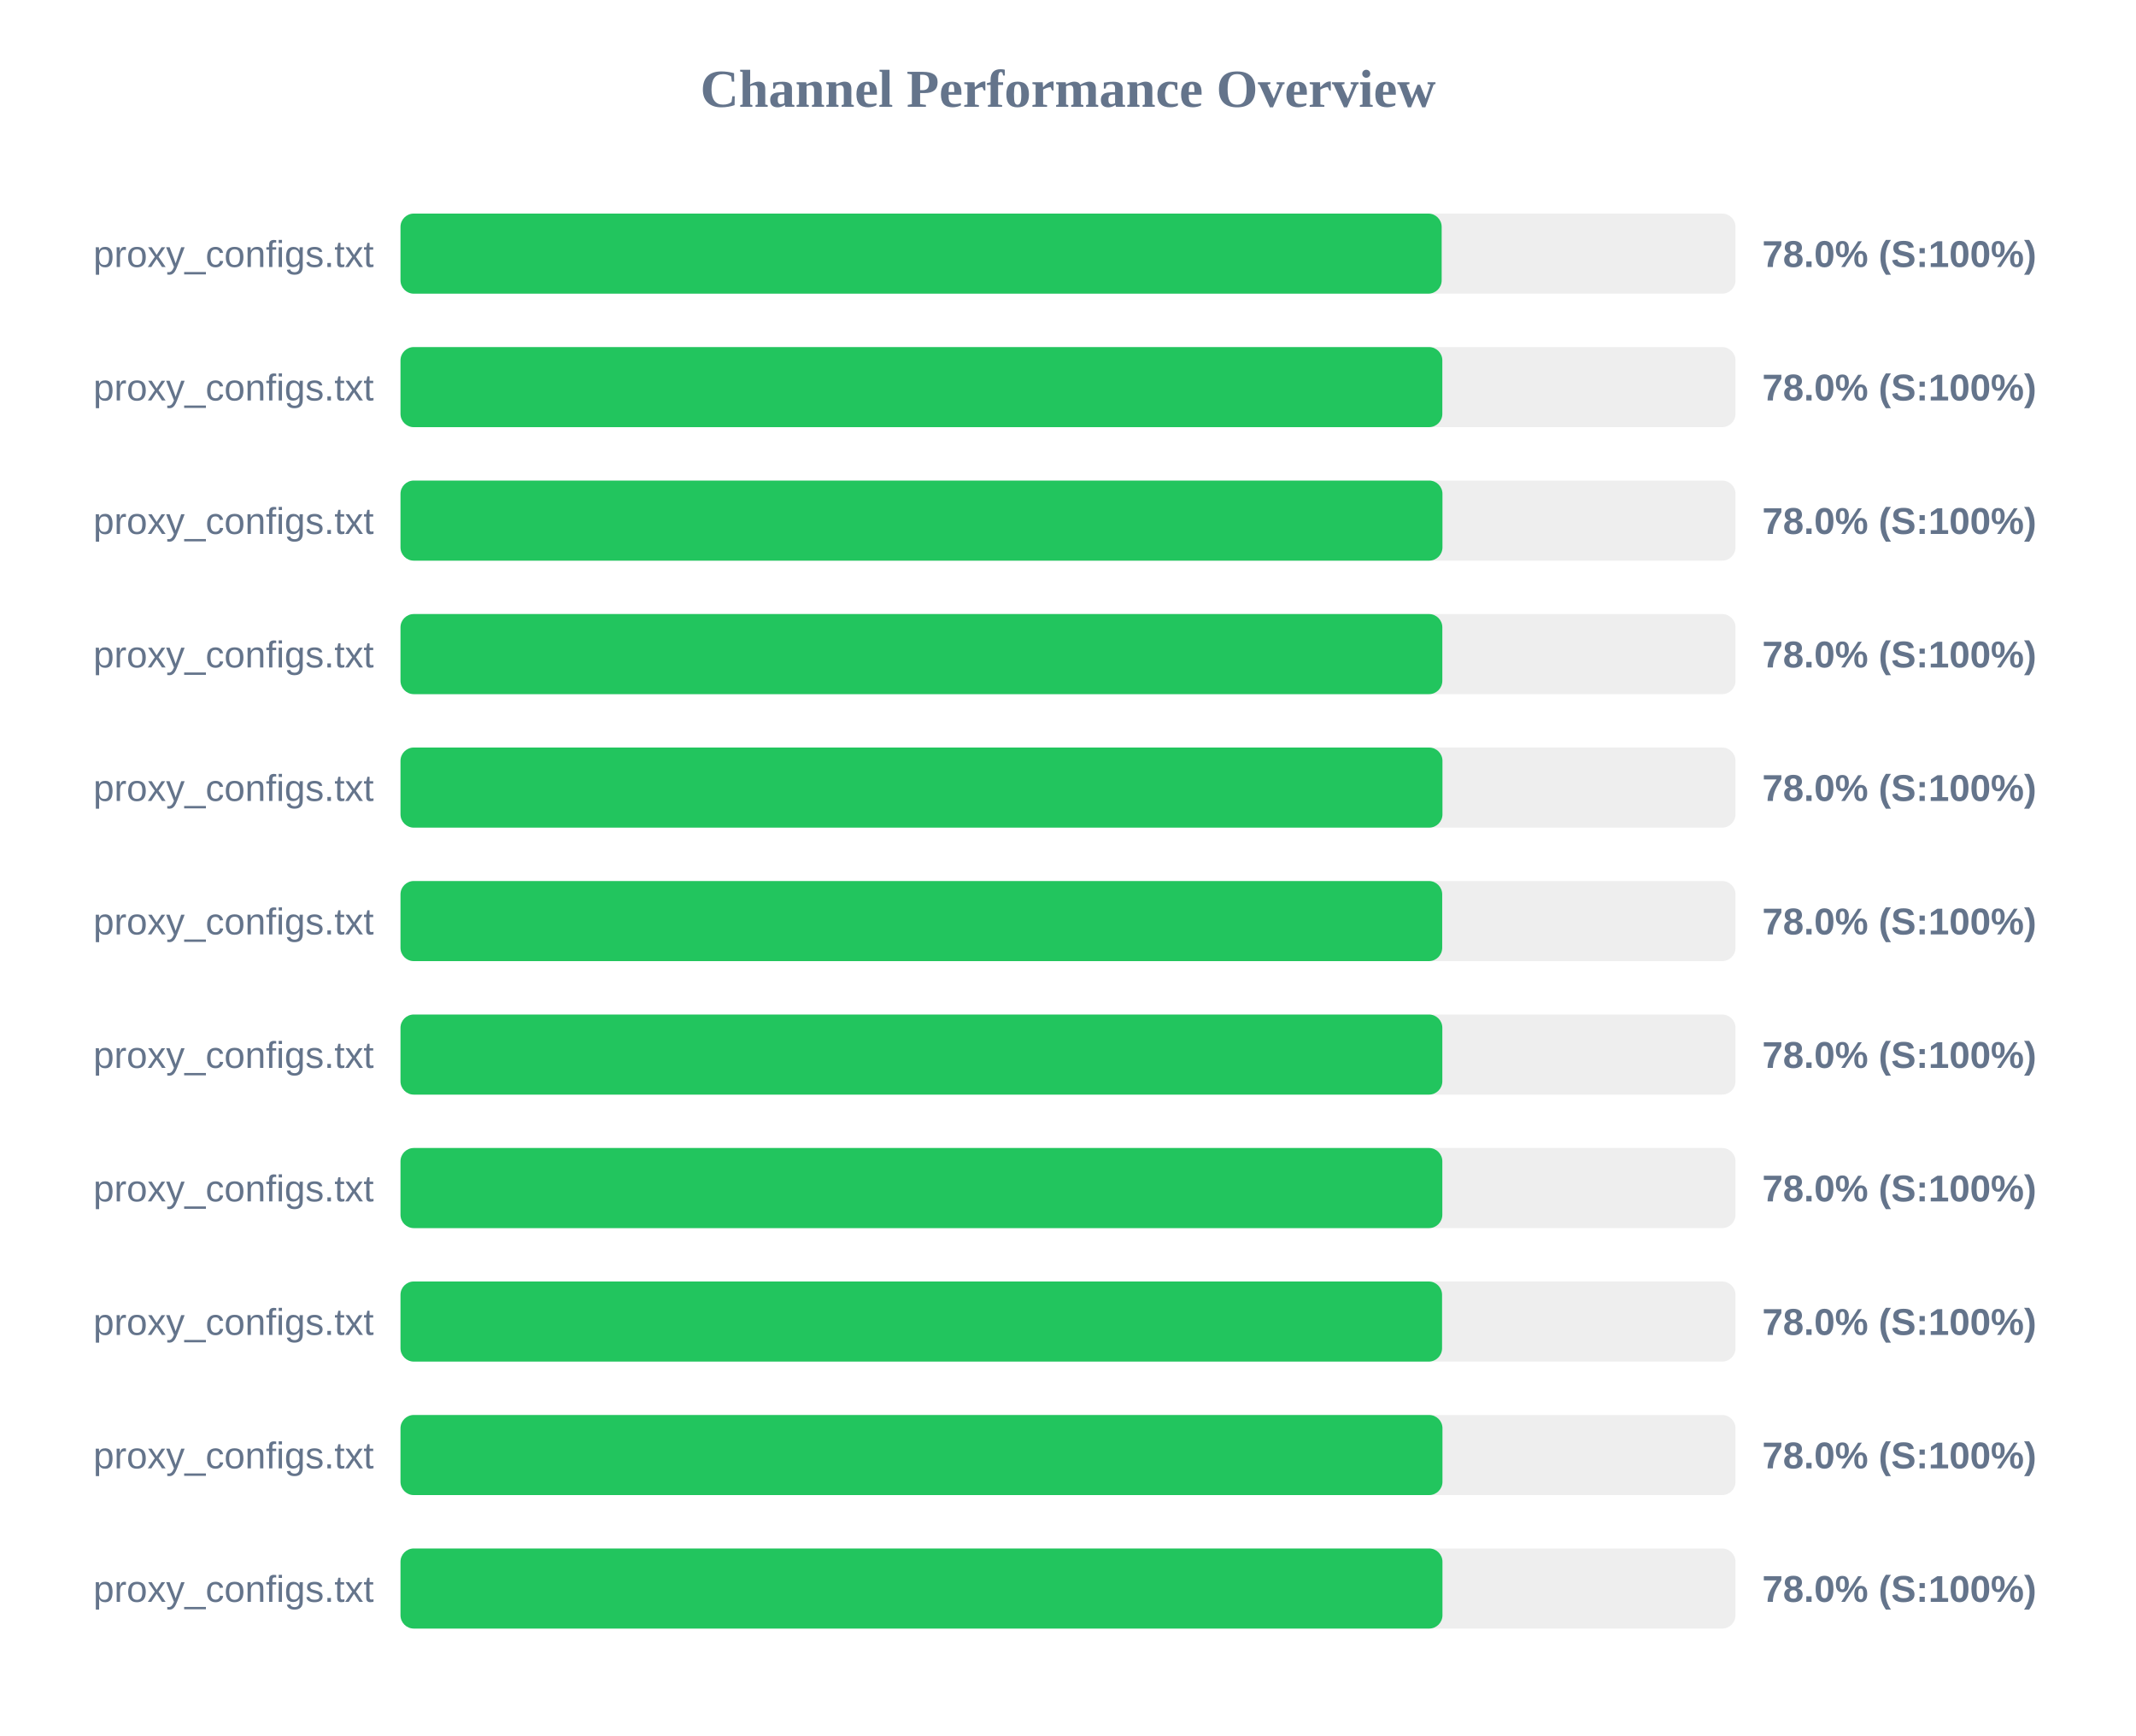
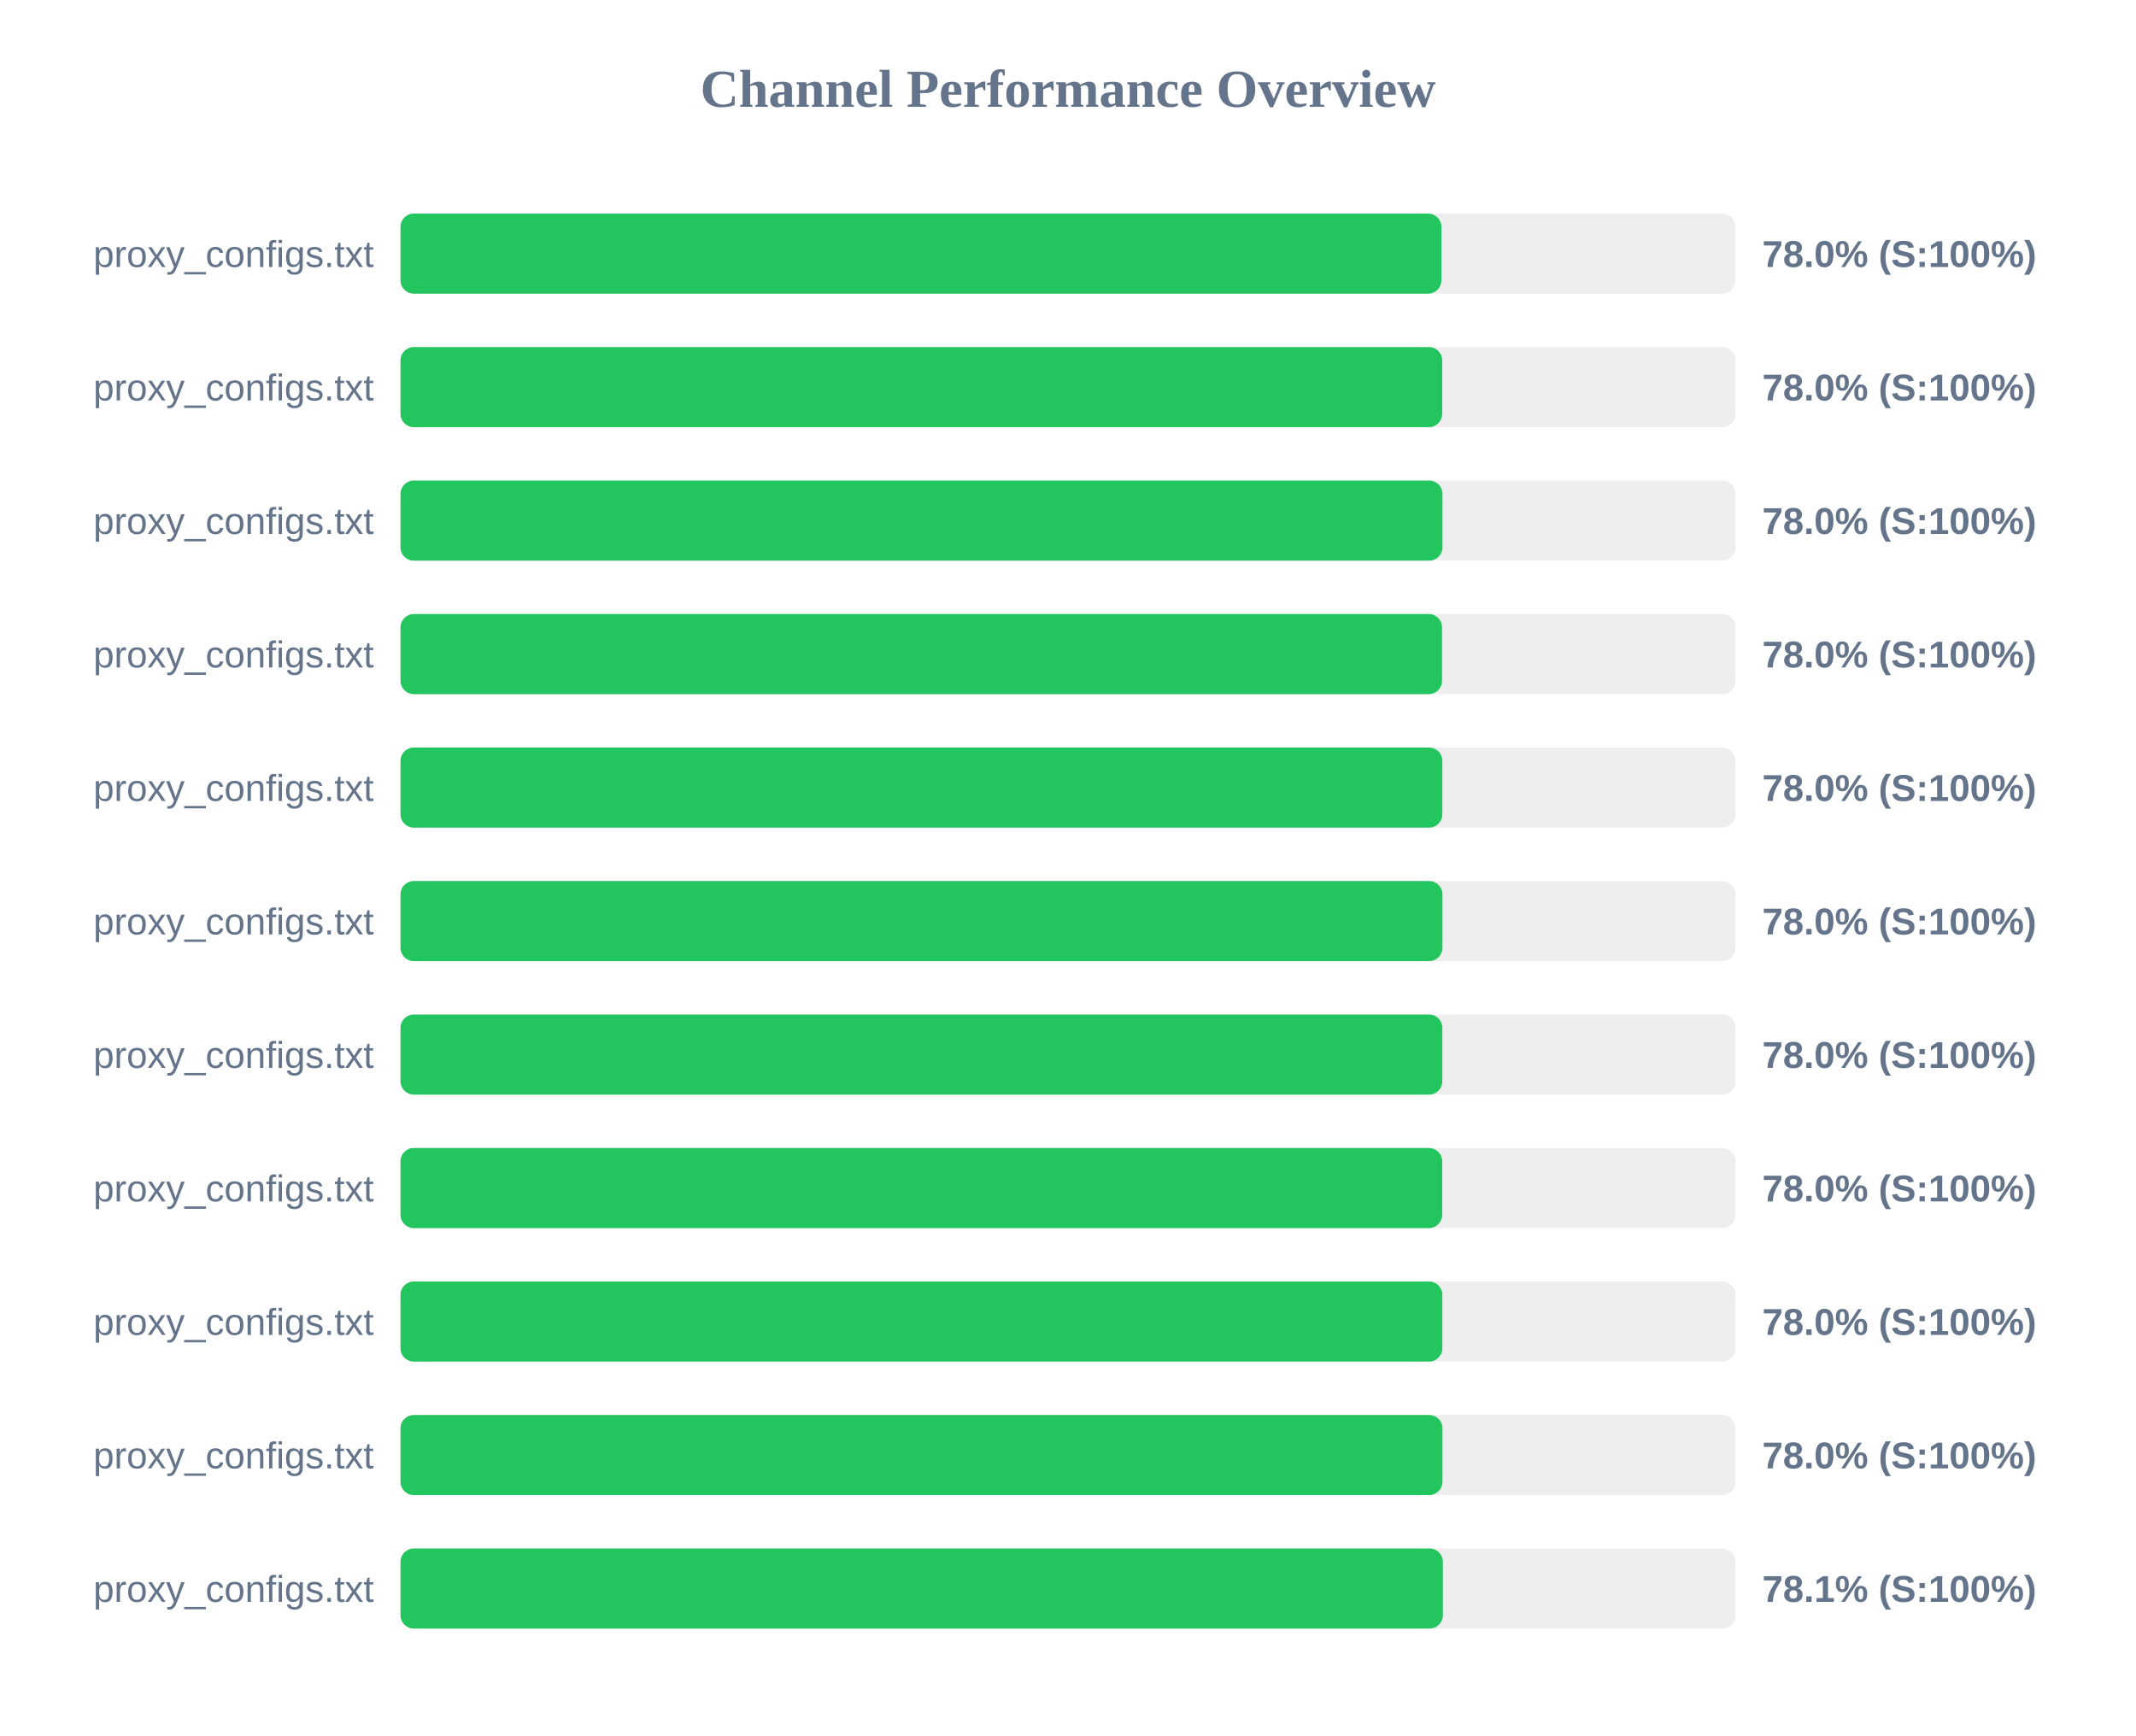
<svg xmlns="http://www.w3.org/2000/svg" width="800" height="650" version="1.1">
  <style>
        .row { font: 14px Arial; fill: #64748b; }
        .score { font: bold 14px Arial; fill: #64748b; }
    </style>
  <text x="400" y="40" text-anchor="middle" font-size="20px" font-weight="bold" fill="#64748b">Channel Performance Overview</text>
  <rect x="150" y="80" width="500" height="30" fill="#eee" rx="5" />
-   <rect x="150" y="80" width="389.95" height="30" fill="#22c55e" rx="5" />
+   <rect x="150" y="80" width="389.85" height="30" fill="#22c55e" rx="5" />
  <text x="140" y="100" text-anchor="end" class="row">proxy_configs.txt</text>
  <text x="660" y="100" text-anchor="start" class="score">78.0% (S:100%)</text>
  <rect x="150" y="130" width="500" height="30" fill="#eee" rx="5" />
-   <rect x="150" y="130" width="390.2" height="30" fill="#22c55e" rx="5" />
+   <rect x="150" y="130" width="390.15" height="30" fill="#22c55e" rx="5" />
  <text x="140" y="150" text-anchor="end" class="row">proxy_configs.txt</text>
  <text x="660" y="150" text-anchor="start" class="score">78.0% (S:100%)</text>
  <rect x="150" y="180" width="500" height="30" fill="#eee" rx="5" />
  <rect x="150" y="180" width="390.25" height="30" fill="#22c55e" rx="5" />
  <text x="140" y="200" text-anchor="end" class="row">proxy_configs.txt</text>
  <text x="660" y="200" text-anchor="start" class="score">78.0% (S:100%)</text>
  <rect x="150" y="230" width="500" height="30" fill="#eee" rx="5" />
-   <rect x="150" y="230" width="390.2" height="30" fill="#22c55e" rx="5" />
+   <rect x="150" y="230" width="390.1" height="30" fill="#22c55e" rx="5" />
  <text x="140" y="250" text-anchor="end" class="row">proxy_configs.txt</text>
  <text x="660" y="250" text-anchor="start" class="score">78.0% (S:100%)</text>
  <rect x="150" y="280" width="500" height="30" fill="#eee" rx="5" />
-   <rect x="150" y="280" width="390.25" height="30" fill="#22c55e" rx="5" />
+   <rect x="150" y="280" width="390.2" height="30" fill="#22c55e" rx="5" />
  <text x="140" y="300" text-anchor="end" class="row">proxy_configs.txt</text>
  <text x="660" y="300" text-anchor="start" class="score">78.0% (S:100%)</text>
  <rect x="150" y="330" width="500" height="30" fill="#eee" rx="5" />
-   <rect x="150" y="330" width="390.15" height="30" fill="#22c55e" rx="5" />
+   <rect x="150" y="330" width="390.25" height="30" fill="#22c55e" rx="5" />
  <text x="140" y="350" text-anchor="end" class="row">proxy_configs.txt</text>
  <text x="660" y="350" text-anchor="start" class="score">78.0% (S:100%)</text>
  <rect x="150" y="380" width="500" height="30" fill="#eee" rx="5" />
  <rect x="150" y="380" width="390.2" height="30" fill="#22c55e" rx="5" />
  <text x="140" y="400" text-anchor="end" class="row">proxy_configs.txt</text>
  <text x="660" y="400" text-anchor="start" class="score">78.0% (S:100%)</text>
  <rect x="150" y="430" width="500" height="30" fill="#eee" rx="5" />
-   <rect x="150" y="430" width="390.2" height="30" fill="#22c55e" rx="5" />
+   <rect x="150" y="430" width="390.15" height="30" fill="#22c55e" rx="5" />
  <text x="140" y="450" text-anchor="end" class="row">proxy_configs.txt</text>
  <text x="660" y="450" text-anchor="start" class="score">78.0% (S:100%)</text>
  <rect x="150" y="480" width="500" height="30" fill="#eee" rx="5" />
-   <rect x="150" y="480" width="390.1" height="30" fill="#22c55e" rx="5" />
+   <rect x="150" y="480" width="390.2" height="30" fill="#22c55e" rx="5" />
  <text x="140" y="500" text-anchor="end" class="row">proxy_configs.txt</text>
  <text x="660" y="500" text-anchor="start" class="score">78.0% (S:100%)</text>
  <rect x="150" y="530" width="500" height="30" fill="#eee" rx="5" />
  <rect x="150" y="530" width="390.25" height="30" fill="#22c55e" rx="5" />
  <text x="140" y="550" text-anchor="end" class="row">proxy_configs.txt</text>
  <text x="660" y="550" text-anchor="start" class="score">78.0% (S:100%)</text>
  <rect x="150" y="580" width="500" height="30" fill="#eee" rx="5" />
-   <rect x="150" y="580" width="390.25" height="30" fill="#22c55e" rx="5" />
+   <rect x="150" y="580" width="390.4" height="30" fill="#22c55e" rx="5" />
  <text x="140" y="600" text-anchor="end" class="row">proxy_configs.txt</text>
-   <text x="660" y="600" text-anchor="start" class="score">78.0% (S:100%)</text>
+   <text x="660" y="600" text-anchor="start" class="score">78.1% (S:100%)</text>
</svg>
